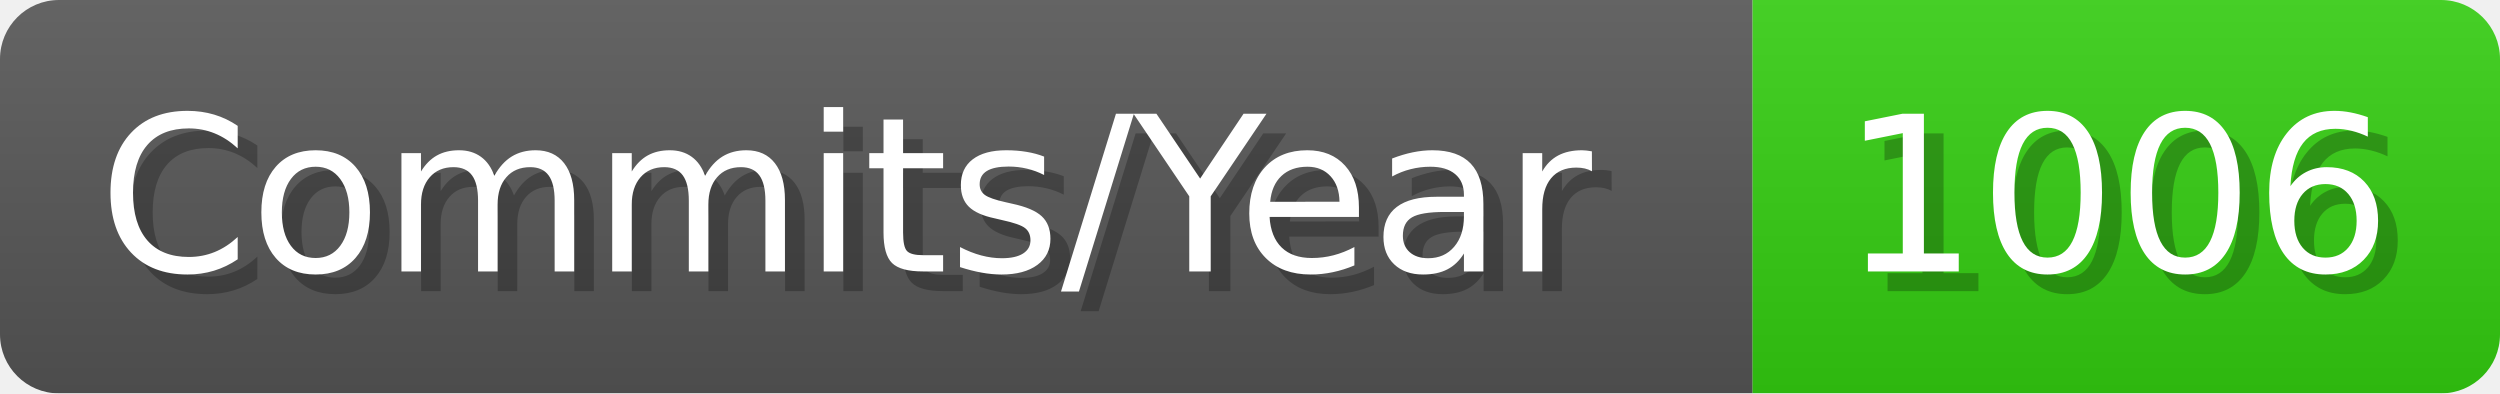
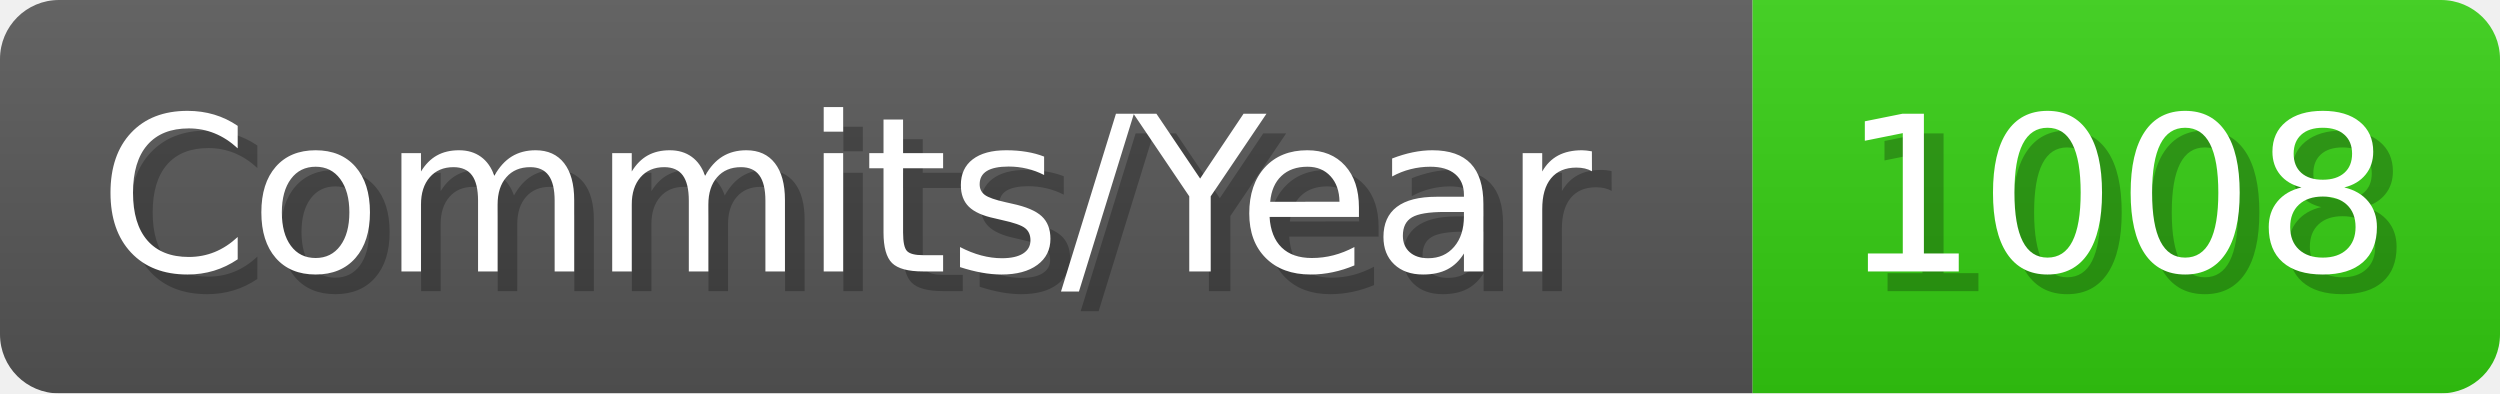
- <svg xmlns="http://www.w3.org/2000/svg" width="127.1" height="20" viewBox="0 0 1271 200" role="img" aria-label="Commits/Year: 1006">
+ <svg xmlns="http://www.w3.org/2000/svg" width="127.1" height="20" viewBox="0 0 1271 200" role="img" aria-label="Commits/Year: 1008">
  <linearGradient id="aUPdi" x2="0" y2="100%">
    <stop offset="0" stop-opacity=".1" stop-color="#EEE" />
    <stop offset="1" stop-opacity=".1" />
  </linearGradient>
  <mask id="WfAiQ">
    <rect width="1271" height="200" rx="30" fill="#FFF" />
  </mask>
  <g mask="url(#WfAiQ)">
    <rect width="891" height="200" fill="#555" />
    <rect width="380" height="200" fill="#3C1" x="891" />
    <rect width="1271" height="200" fill="url(#aUPdi)" />
  </g>
  <g aria-hidden="true" fill="#fff" text-anchor="start" font-family="Verdana,DejaVu Sans,sans-serif" font-size="110">
    <text x="60" y="148" textLength="791" fill="#000" opacity="0.25">Commits/Year</text>
    <text x="50" y="138" textLength="791">Commits/Year</text>
-     <text x="946" y="148" textLength="280" fill="#000" opacity="0.25">1006</text>
-     <text x="936" y="138" textLength="280">1006</text>
+     <text x="946" y="148" textLength="280" fill="#000" opacity="0.25">1008</text>
+     <text x="936" y="138" textLength="280">1008</text>
  </g>
</svg>
